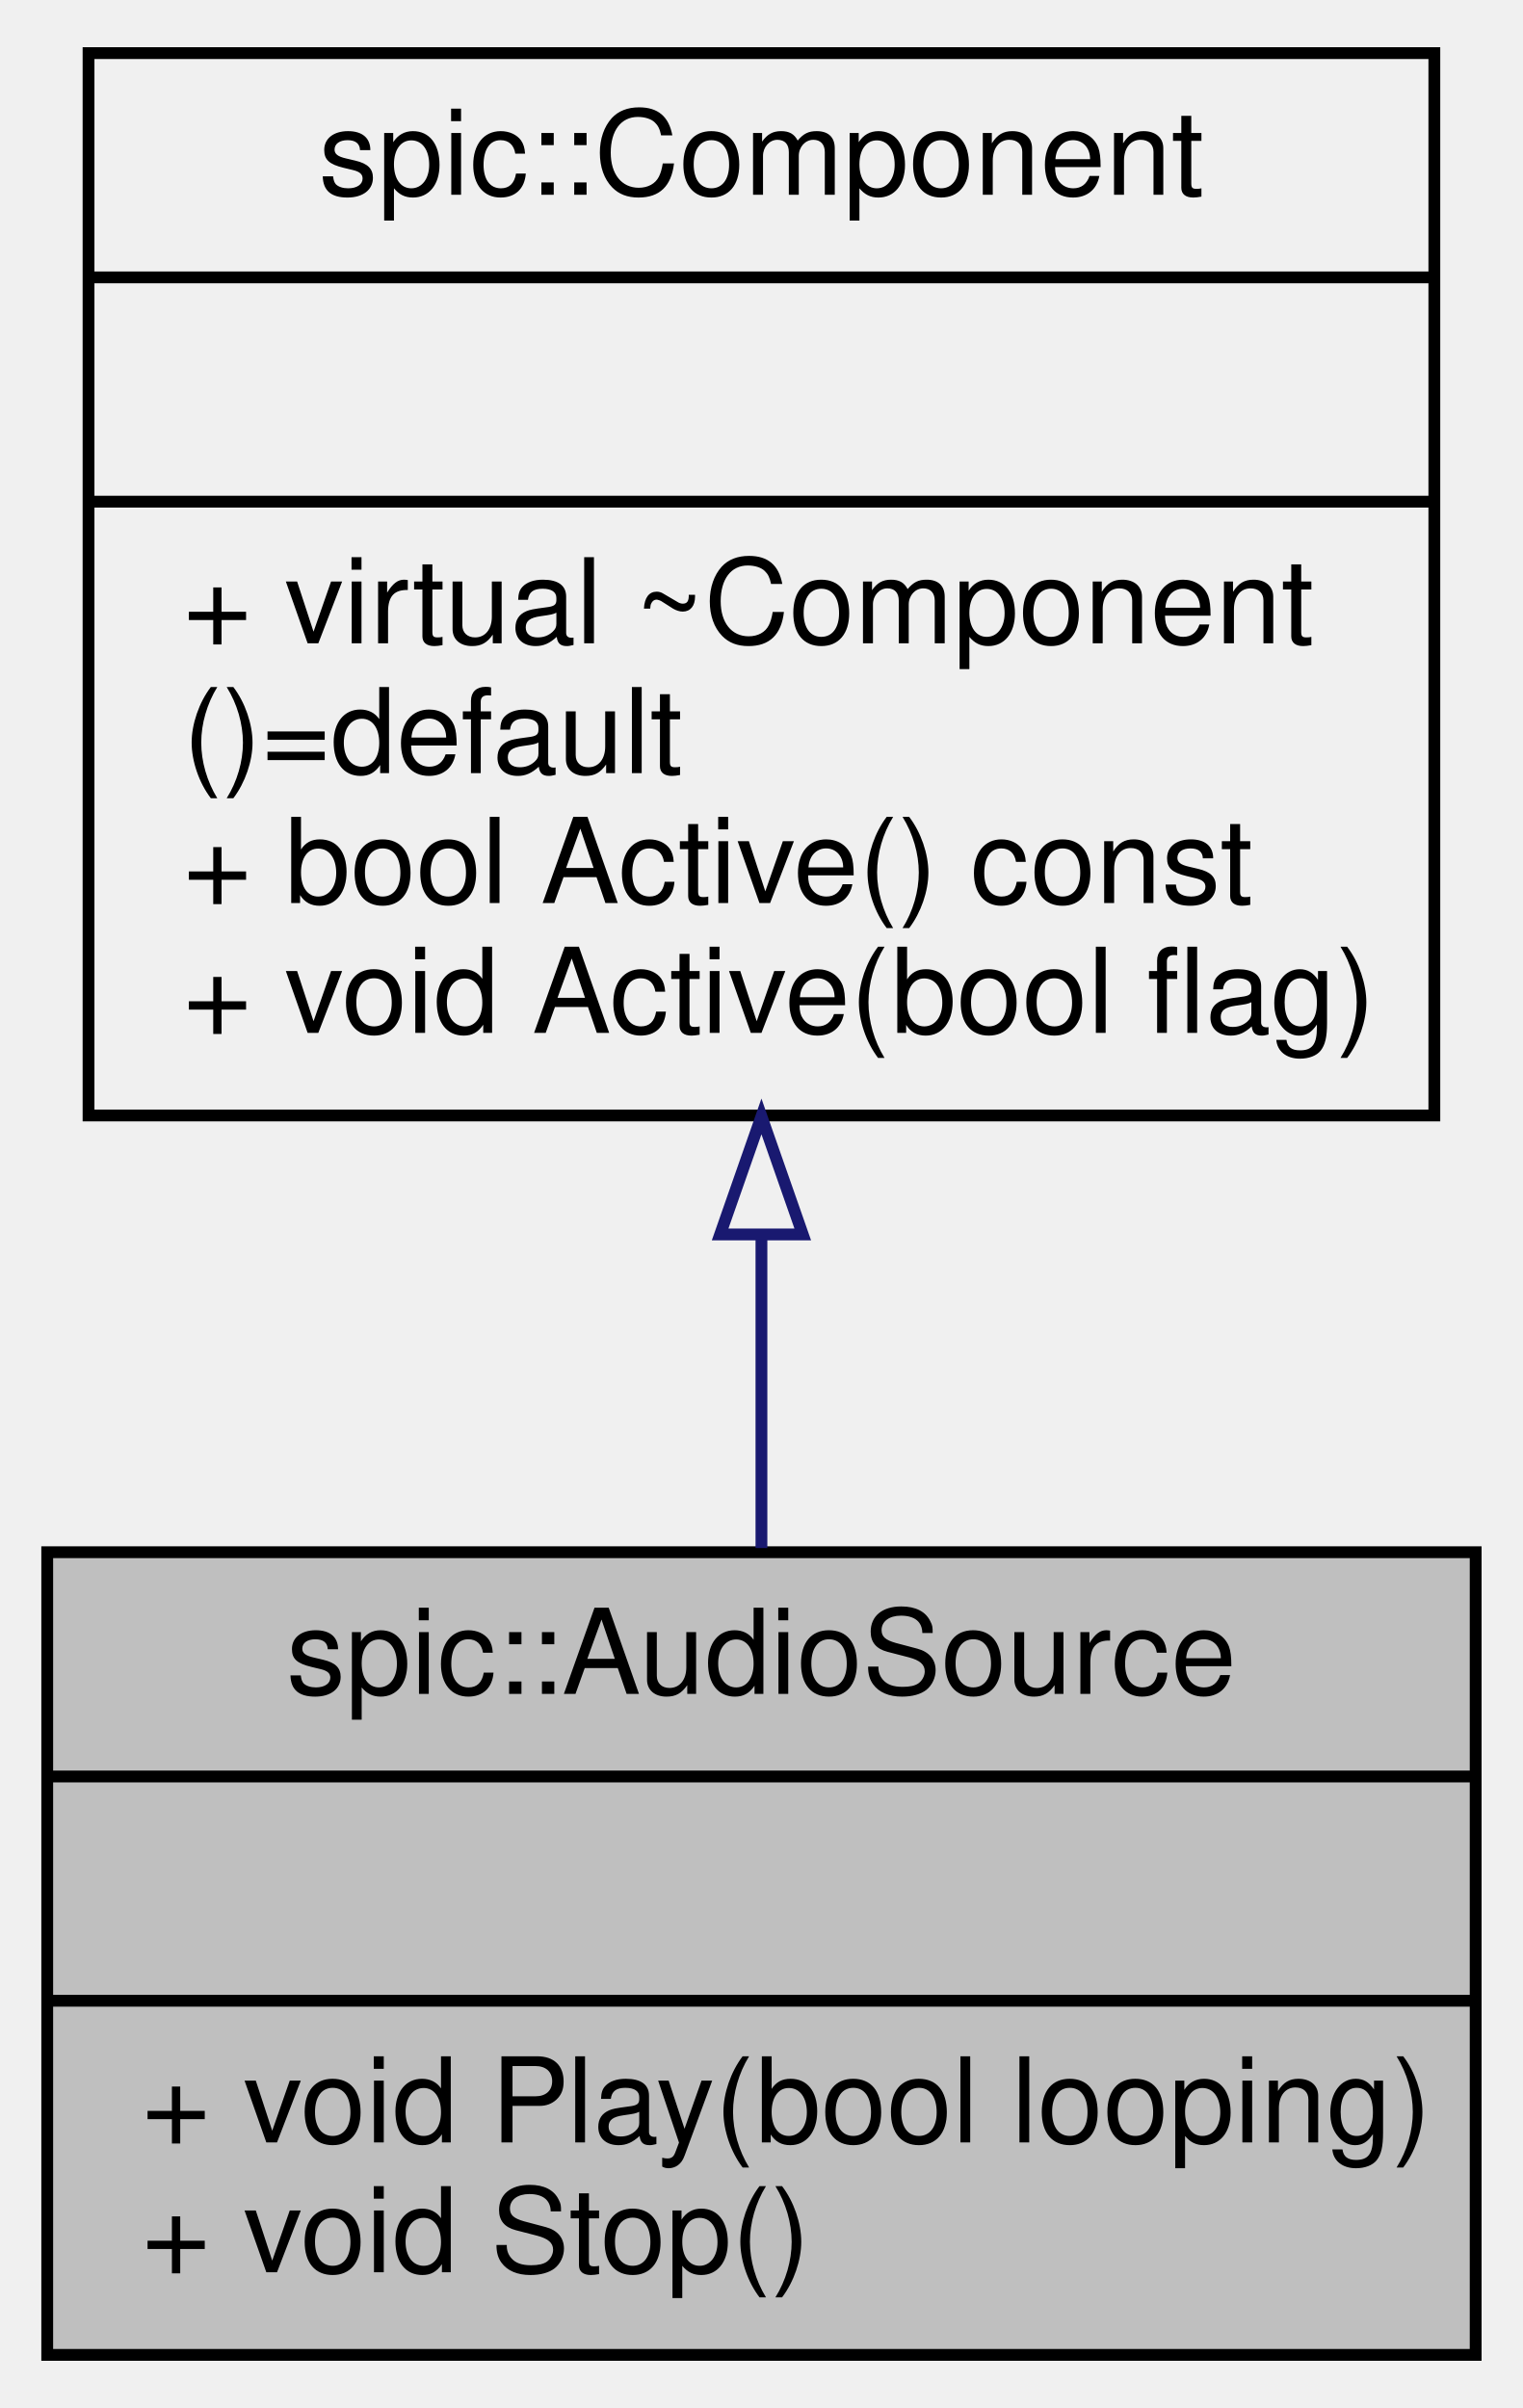
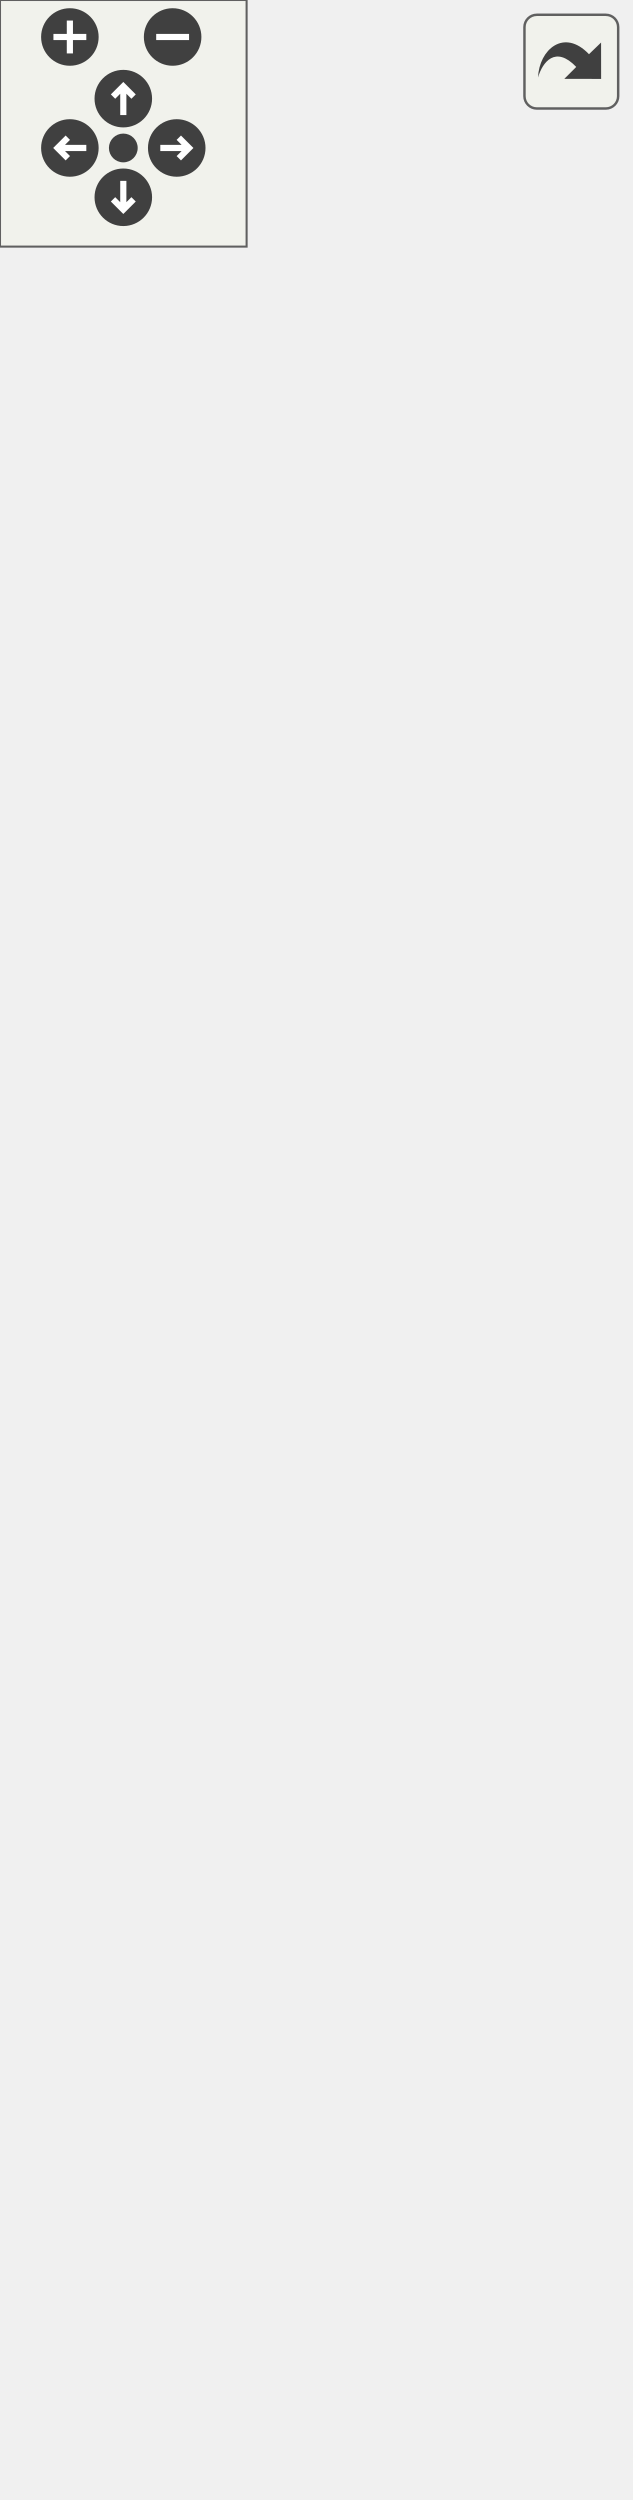
- <svg xmlns="http://www.w3.org/2000/svg" xmlns:xlink="http://www.w3.org/1999/xlink" width="129pt" height="204pt" viewBox="0.00 0.00 129.00 204.00">
-   <g id="graph0" class="graph" transform="scale(1 1) rotate(0) translate(4 200)">
-     <g id="node1" class="node">
-       <g id="a_node1">
-         <a xlink:title="Component which can play audio.">
-           <polygon fill="#bfbfbf" stroke="black" points="0,-0.5 0,-68.5 121,-68.5 121,-0.5 0,-0.5" />
-           <text text-anchor="middle" x="60.5" y="-56.5" font-family="Helvetica,sans-Serif" font-size="10.00">spic::AudioSource</text>
-           <polyline fill="none" stroke="black" points="0,-49.5 121,-49.5 " />
-           <text text-anchor="middle" x="60.5" y="-37.5" font-family="Helvetica,sans-Serif" font-size="10.00"> </text>
-           <polyline fill="none" stroke="black" points="0,-30.5 121,-30.5 " />
-           <text text-anchor="start" x="8" y="-18.5" font-family="Helvetica,sans-Serif" font-size="10.00">+ void Play(bool looping)</text>
-           <text text-anchor="start" x="8" y="-7.5" font-family="Helvetica,sans-Serif" font-size="10.00">+ void Stop()</text>
-         </a>
+ <svg xmlns="http://www.w3.org/2000/svg" xmlns:xlink="http://www.w3.org/1999/xlink" id="main" version="1.1" xml:space="preserve">
+   <style type="text/css">
+ .edge:hover path { stroke: red; }
+ .edge:hover polygon { stroke: red; fill: red; }
+ </style>
+   <defs>
+     <circle id="rim" cx="0" cy="0" r="7" />
+     <circle id="rim2" cx="0" cy="0" r="3.5" />
+     <g id="zoomPlus">
+       <use xlink:href="#rim" fill="#404040">
+         <set attributeName="fill" to="#808080" begin="zoomplus.mouseover" end="zoomplus.mouseout" />
+       </use>
+       <path d="M-4,0h8M0,-4v8" fill="none" stroke="white" stroke-width="1.5" pointer-events="none" />
+     </g>
+     <g id="zoomMin">
+       <use xlink:href="#rim" fill="#404040">
+         <set attributeName="fill" to="#808080" begin="zoomminus.mouseover" end="zoomminus.mouseout" />
+       </use>
+       <path d="M-4,0h8" fill="none" stroke="white" stroke-width="1.5" pointer-events="none" />
+     </g>
+     <g id="dirArrow">
+       <path fill="none" stroke="white" stroke-width="1.5" d="M0,-3.0v7 M-2.5,-0.5L0,-3.0L2.5,-0.5" />
+     </g>
+     <g id="resetDef">
+       <use xlink:href="#rim2" fill="#404040">
+         <set attributeName="fill" to="#808080" begin="reset.mouseover" end="reset.mouseout" />
+       </use>
+     </g>
+   </defs>
+   <svg id="graph" class="graph">
+     <g id="viewport">
+       <g id="node1" class="node">
+         <g id="a_node1">
+           <a xlink:title="Component which can play audio.">
+             <polygon fill="#bfbfbf" stroke="black" points="11,-0.5 11,-211.5 142,-211.5 142,-0.5 11,-0.5" />
+             <text text-anchor="middle" x="76.5" y="-199.5" font-family="Helvetica,sans-Serif" font-size="10.00">spic::AudioSource</text>
+             <polyline fill="none" stroke="black" points="11,-192.5 142,-192.5 " />
+             <text text-anchor="middle" x="76.5" y="-180.5" font-family="Helvetica,sans-Serif" font-size="10.00"> </text>
+             <polyline fill="none" stroke="black" points="11,-173.5 142,-173.5 " />
+             <text text-anchor="start" x="19" y="-161.5" font-family="Helvetica,sans-Serif" font-size="10.00">+ AudioSource()</text>
+             <text text-anchor="start" x="19" y="-150.5" font-family="Helvetica,sans-Serif" font-size="10.00">+ AudioSource(std::map</text>
+             <text text-anchor="start" x="19" y="-139.5" font-family="Helvetica,sans-Serif" font-size="10.00">&lt; std::string, int &gt;</text>
+             <text text-anchor="start" x="19" y="-128.5" font-family="Helvetica,sans-Serif" font-size="10.00"> audioClips)</text>
+             <text text-anchor="start" x="19" y="-117.5" font-family="Helvetica,sans-Serif" font-size="10.00">+ void serialize(Archive</text>
+             <text text-anchor="start" x="19" y="-106.5" font-family="Helvetica,sans-Serif" font-size="10.00"> &amp;ar, unsigned int version)</text>
+             <text text-anchor="start" x="19" y="-95.5" font-family="Helvetica,sans-Serif" font-size="10.00">+ void PlayMusic(const</text>
+             <text text-anchor="start" x="19" y="-84.5" font-family="Helvetica,sans-Serif" font-size="10.00"> std::string &amp;musicName,</text>
+             <text text-anchor="start" x="19" y="-73.5" font-family="Helvetica,sans-Serif" font-size="10.00"> bool looping)</text>
+             <text text-anchor="start" x="19" y="-62.5" font-family="Helvetica,sans-Serif" font-size="10.00">+ void PlaySound(const</text>
+             <text text-anchor="start" x="19" y="-51.5" font-family="Helvetica,sans-Serif" font-size="10.00"> std::string &amp;soundName)</text>
+             <text text-anchor="start" x="19" y="-40.5" font-family="Helvetica,sans-Serif" font-size="10.00">+ void Stop()</text>
+             <text text-anchor="start" x="19" y="-29.5" font-family="Helvetica,sans-Serif" font-size="10.00">+ void AddAudioClip(const</text>
+             <text text-anchor="start" x="19" y="-18.5" font-family="Helvetica,sans-Serif" font-size="10.00"> std::string &amp;musicName,</text>
+             <text text-anchor="start" x="19" y="-7.5" font-family="Helvetica,sans-Serif" font-size="10.00"> int volume)</text>
+           </a>
+         </g>
+       </g>
+       <g id="node2" class="node">
+         <g id="a_node2">
+           <a xlink:href="classspic_1_1Component.html" target="_top" xlink:title="Base class for all components.">
+             <polygon fill="none" stroke="black" points="0,-248.5 0,-547.5 153,-547.5 153,-248.5 0,-248.5" />
+             <text text-anchor="middle" x="76.5" y="-535.5" font-family="Helvetica,sans-Serif" font-size="10.00">spic::Component</text>
+             <polyline fill="none" stroke="black" points="0,-528.5 153,-528.5 " />
+             <text text-anchor="middle" x="76.5" y="-516.5" font-family="Helvetica,sans-Serif" font-size="10.00"> </text>
+             <polyline fill="none" stroke="black" points="0,-509.5 153,-509.5 " />
+             <text text-anchor="start" x="8" y="-497.5" font-family="Helvetica,sans-Serif" font-size="10.00">+ void serialize(archive</text>
+             <text text-anchor="start" x="8" y="-486.5" font-family="Helvetica,sans-Serif" font-size="10.00"> &amp;ar, const unsigned)</text>
+             <text text-anchor="start" x="8" y="-475.5" font-family="Helvetica,sans-Serif" font-size="10.00">+ Component()=default</text>
+             <text text-anchor="start" x="8" y="-464.5" font-family="Helvetica,sans-Serif" font-size="10.00">+ virtual ~Component</text>
+             <text text-anchor="start" x="8" y="-453.5" font-family="Helvetica,sans-Serif" font-size="10.00">()=default</text>
+             <text text-anchor="start" x="8" y="-442.5" font-family="Helvetica,sans-Serif" font-size="10.00">+ Component(const Component</text>
+             <text text-anchor="start" x="8" y="-431.5" font-family="Helvetica,sans-Serif" font-size="10.00"> &amp;other)=default</text>
+             <text text-anchor="start" x="8" y="-420.5" font-family="Helvetica,sans-Serif" font-size="10.00">+ auto operator=(const</text>
+             <text text-anchor="start" x="8" y="-409.5" font-family="Helvetica,sans-Serif" font-size="10.00"> Component &amp;other) -&gt;</text>
+             <text text-anchor="start" x="8" y="-398.5" font-family="Helvetica,sans-Serif" font-size="10.00"> Component &amp;=default</text>
+             <text text-anchor="start" x="8" y="-387.5" font-family="Helvetica,sans-Serif" font-size="10.00">+ Component(Component</text>
+             <text text-anchor="start" x="8" y="-376.5" font-family="Helvetica,sans-Serif" font-size="10.00"> &amp;&amp;other)=default</text>
+             <text text-anchor="start" x="8" y="-365.5" font-family="Helvetica,sans-Serif" font-size="10.00">+ auto operator=(Component</text>
+             <text text-anchor="start" x="8" y="-354.5" font-family="Helvetica,sans-Serif" font-size="10.00"> &amp;&amp;other) -&gt; Component</text>
+             <text text-anchor="start" x="8" y="-343.5" font-family="Helvetica,sans-Serif" font-size="10.00"> &amp;=default</text>
+             <text text-anchor="start" x="8" y="-332.5" font-family="Helvetica,sans-Serif" font-size="10.00">+ auto Active() const</text>
+             <text text-anchor="start" x="8" y="-321.5" font-family="Helvetica,sans-Serif" font-size="10.00"> -&gt; bool</text>
+             <text text-anchor="start" x="8" y="-310.5" font-family="Helvetica,sans-Serif" font-size="10.00">+ void Active(bool flag)</text>
+             <text text-anchor="start" x="8" y="-299.5" font-family="Helvetica,sans-Serif" font-size="10.00">+ virtual void SetGameObject</text>
+             <text text-anchor="start" x="8" y="-288.5" font-family="Helvetica,sans-Serif" font-size="10.00">(std::weak_ptr&lt; GameObject</text>
+             <text text-anchor="start" x="8" y="-277.5" font-family="Helvetica,sans-Serif" font-size="10.00"> &gt; gObj)</text>
+             <text text-anchor="start" x="8" y="-266.5" font-family="Helvetica,sans-Serif" font-size="10.00">+ std::weak_ptr&lt; GameObject</text>
+             <text text-anchor="start" x="8" y="-255.5" font-family="Helvetica,sans-Serif" font-size="10.00"> &gt; GetGameObject()</text>
+           </a>
+         </g>
+       </g>
+       <g id="edge1" class="edge">
+         <path fill="none" stroke="midnightblue" d="M76.5,-238.04C76.5,-229.08 76.5,-220.19 76.5,-211.52" />
+         <polygon fill="none" stroke="midnightblue" points="73,-238.18 76.5,-248.18 80,-238.18 73,-238.18" />
      </g>
    </g>
-     <g id="node2" class="node">
-       <g id="a_node2">
-         <a xlink:href="classspic_1_1Component.html" target="_top" xlink:title="Base class for all components.">
-           <polygon fill="none" stroke="black" points="3.5,-105.5 3.5,-195.5 117.5,-195.5 117.5,-105.5 3.5,-105.5" />
-           <text text-anchor="middle" x="60.5" y="-183.5" font-family="Helvetica,sans-Serif" font-size="10.00">spic::Component</text>
-           <polyline fill="none" stroke="black" points="3.5,-176.5 117.5,-176.5 " />
-           <text text-anchor="middle" x="60.5" y="-164.5" font-family="Helvetica,sans-Serif" font-size="10.00"> </text>
-           <polyline fill="none" stroke="black" points="3.5,-157.5 117.5,-157.5 " />
-           <text text-anchor="start" x="11.5" y="-145.5" font-family="Helvetica,sans-Serif" font-size="10.00">+ virtual ~Component</text>
-           <text text-anchor="start" x="11.5" y="-134.5" font-family="Helvetica,sans-Serif" font-size="10.00">()=default</text>
-           <text text-anchor="start" x="11.5" y="-123.5" font-family="Helvetica,sans-Serif" font-size="10.00">+ bool Active() const</text>
-           <text text-anchor="start" x="11.5" y="-112.5" font-family="Helvetica,sans-Serif" font-size="10.00">+ void Active(bool flag)</text>
-         </a>
-       </g>
+   </svg>
+   <g id="navigator" transform="translate(0 0)" fill="#404254">
+     <rect fill="#f2f5e9" fill-opacity="0.5" stroke="#606060" stroke-width=".5" x="0" y="0" width="60" height="60" />
+     <use id="zoomplus" xlink:href="#zoomPlus" x="17" y="9" />
+     <use id="zoomminus" xlink:href="#zoomMin" x="42" y="9" />
+     <use id="reset" xlink:href="#resetDef" x="30" y="36" />
+     <g id="arrowUp" xlink:href="#dirArrow" transform="translate(30 24)">
+       <use xlink:href="#rim" fill="#404040">
+         <set attributeName="fill" to="#808080" begin="arrowUp.mouseover" end="arrowUp.mouseout" />
+       </use>
+       <path fill="none" stroke="white" stroke-width="1.5" d="M0,-3.0v7 M-2.5,-0.5L0,-3.0L2.5,-0.5" />
    </g>
-     <g id="edge1" class="edge">
-       <path fill="none" stroke="midnightblue" d="M60.5,-95.32C60.5,-86.28 60.5,-77.16 60.5,-68.85" />
-       <polygon fill="none" stroke="midnightblue" points="57,-95.42 60.5,-105.42 64,-95.42 57,-95.42" />
+     <g id="arrowRight" xlink:href="#dirArrow" transform="rotate(90) translate(36 -43)">
+       <use xlink:href="#rim" fill="#404040">
+         <set attributeName="fill" to="#808080" begin="arrowRight.mouseover" end="arrowRight.mouseout" />
+       </use>
+       <path fill="none" stroke="white" stroke-width="1.5" d="M0,-3.0v7 M-2.5,-0.5L0,-3.0L2.5,-0.5" />
+     </g>
+     <g id="arrowDown" xlink:href="#dirArrow" transform="rotate(180) translate(-30 -48)">
+       <use xlink:href="#rim" fill="#404040">
+         <set attributeName="fill" to="#808080" begin="arrowDown.mouseover" end="arrowDown.mouseout" />
+       </use>
+       <path fill="none" stroke="white" stroke-width="1.5" d="M0,-3.0v7 M-2.5,-0.5L0,-3.0L2.5,-0.5" />
+     </g>
+     <g id="arrowLeft" xlink:href="#dirArrow" transform="rotate(270) translate(-36 17)">
+       <use xlink:href="#rim" fill="#404040">
+         <set attributeName="fill" to="#808080" begin="arrowLeft.mouseover" end="arrowLeft.mouseout" />
+       </use>
+       <path fill="none" stroke="white" stroke-width="1.5" d="M0,-3.0v7 M-2.5,-0.5L0,-3.0L2.5,-0.5" />
    </g>
  </g>
+   <svg viewBox="0 0 15 15" width="100%" height="30px" preserveAspectRatio="xMaxYMin meet">
+     <g id="arrow_out" transform="scale(0.3 0.3)">
+       <a xlink:href="classspic_1_1AudioSource__inherit__graph_org.svg" target="_base">
+         <rect id="button" ry="5" rx="5" y="6" x="6" height="38" width="38" fill="#f2f5e9" fill-opacity="0.5" stroke="#606060" stroke-width="1.0" />
+         <path id="arrow" d="M 11.5,31.437 C 11.94,20.098 22.043,11.323 32.159,21.979 L 37.069,17.246 C 37.069,17.246 37.088,32 37.088,32 L 22.16,31.978 C 22.16,31.978 26.998,27.14 26.998,27.14 C 18.529,18.264 13.292,25.23 11.5,31.437 z" style="fill:#404040;" />
+       </a>
+     </g>
+   </svg>
</svg>
